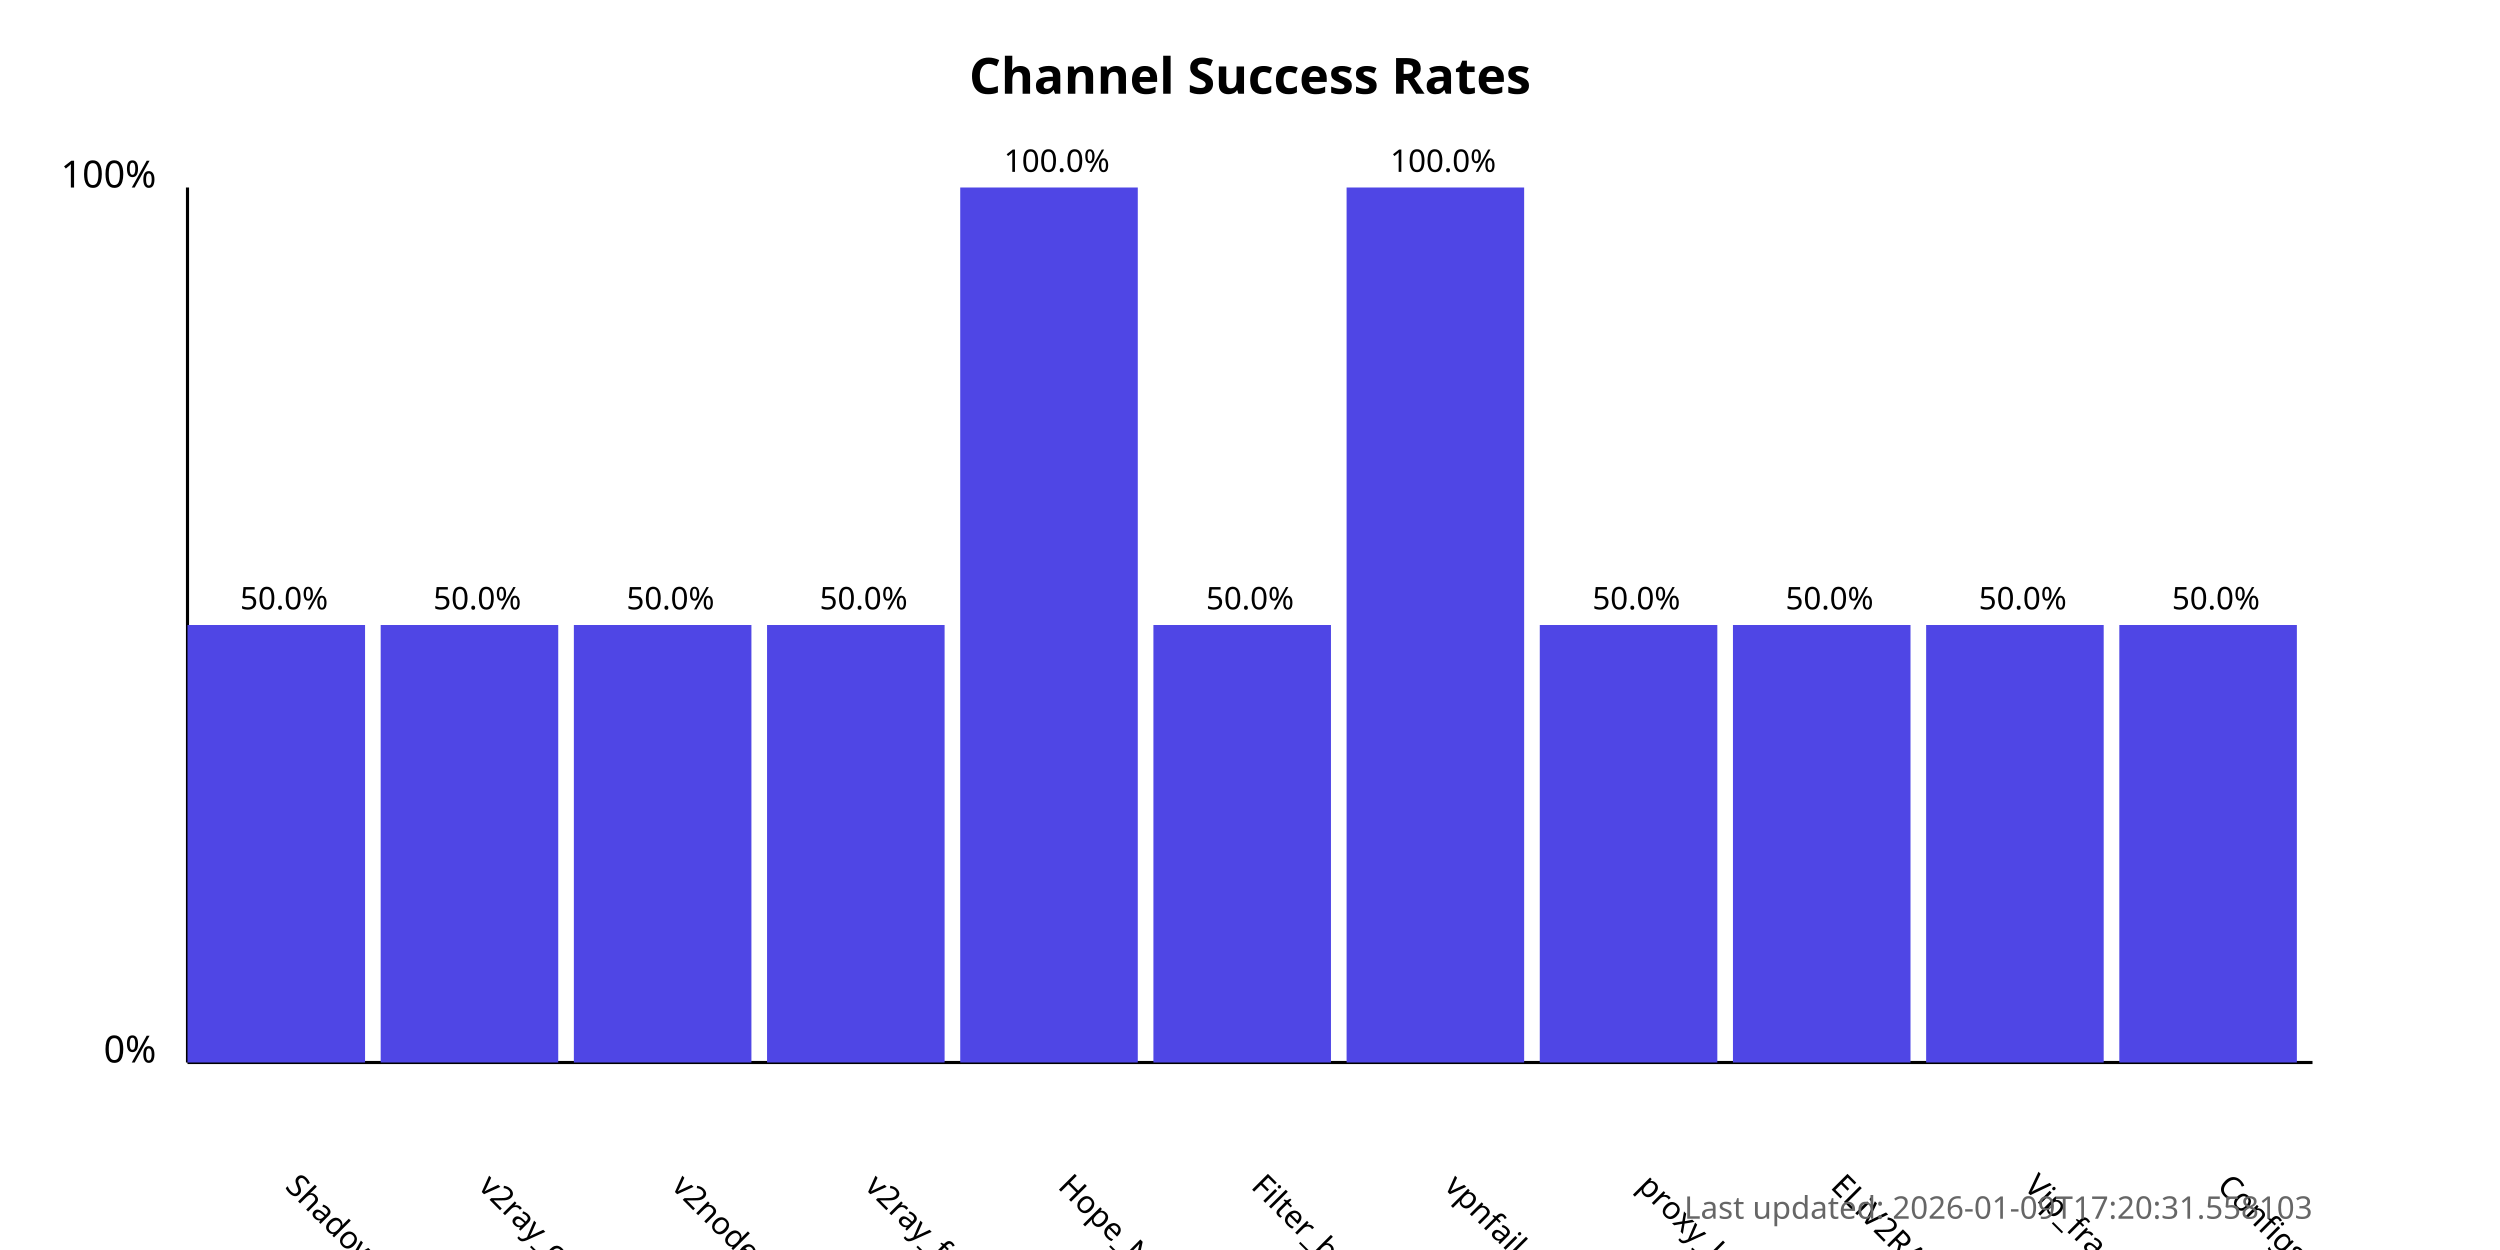
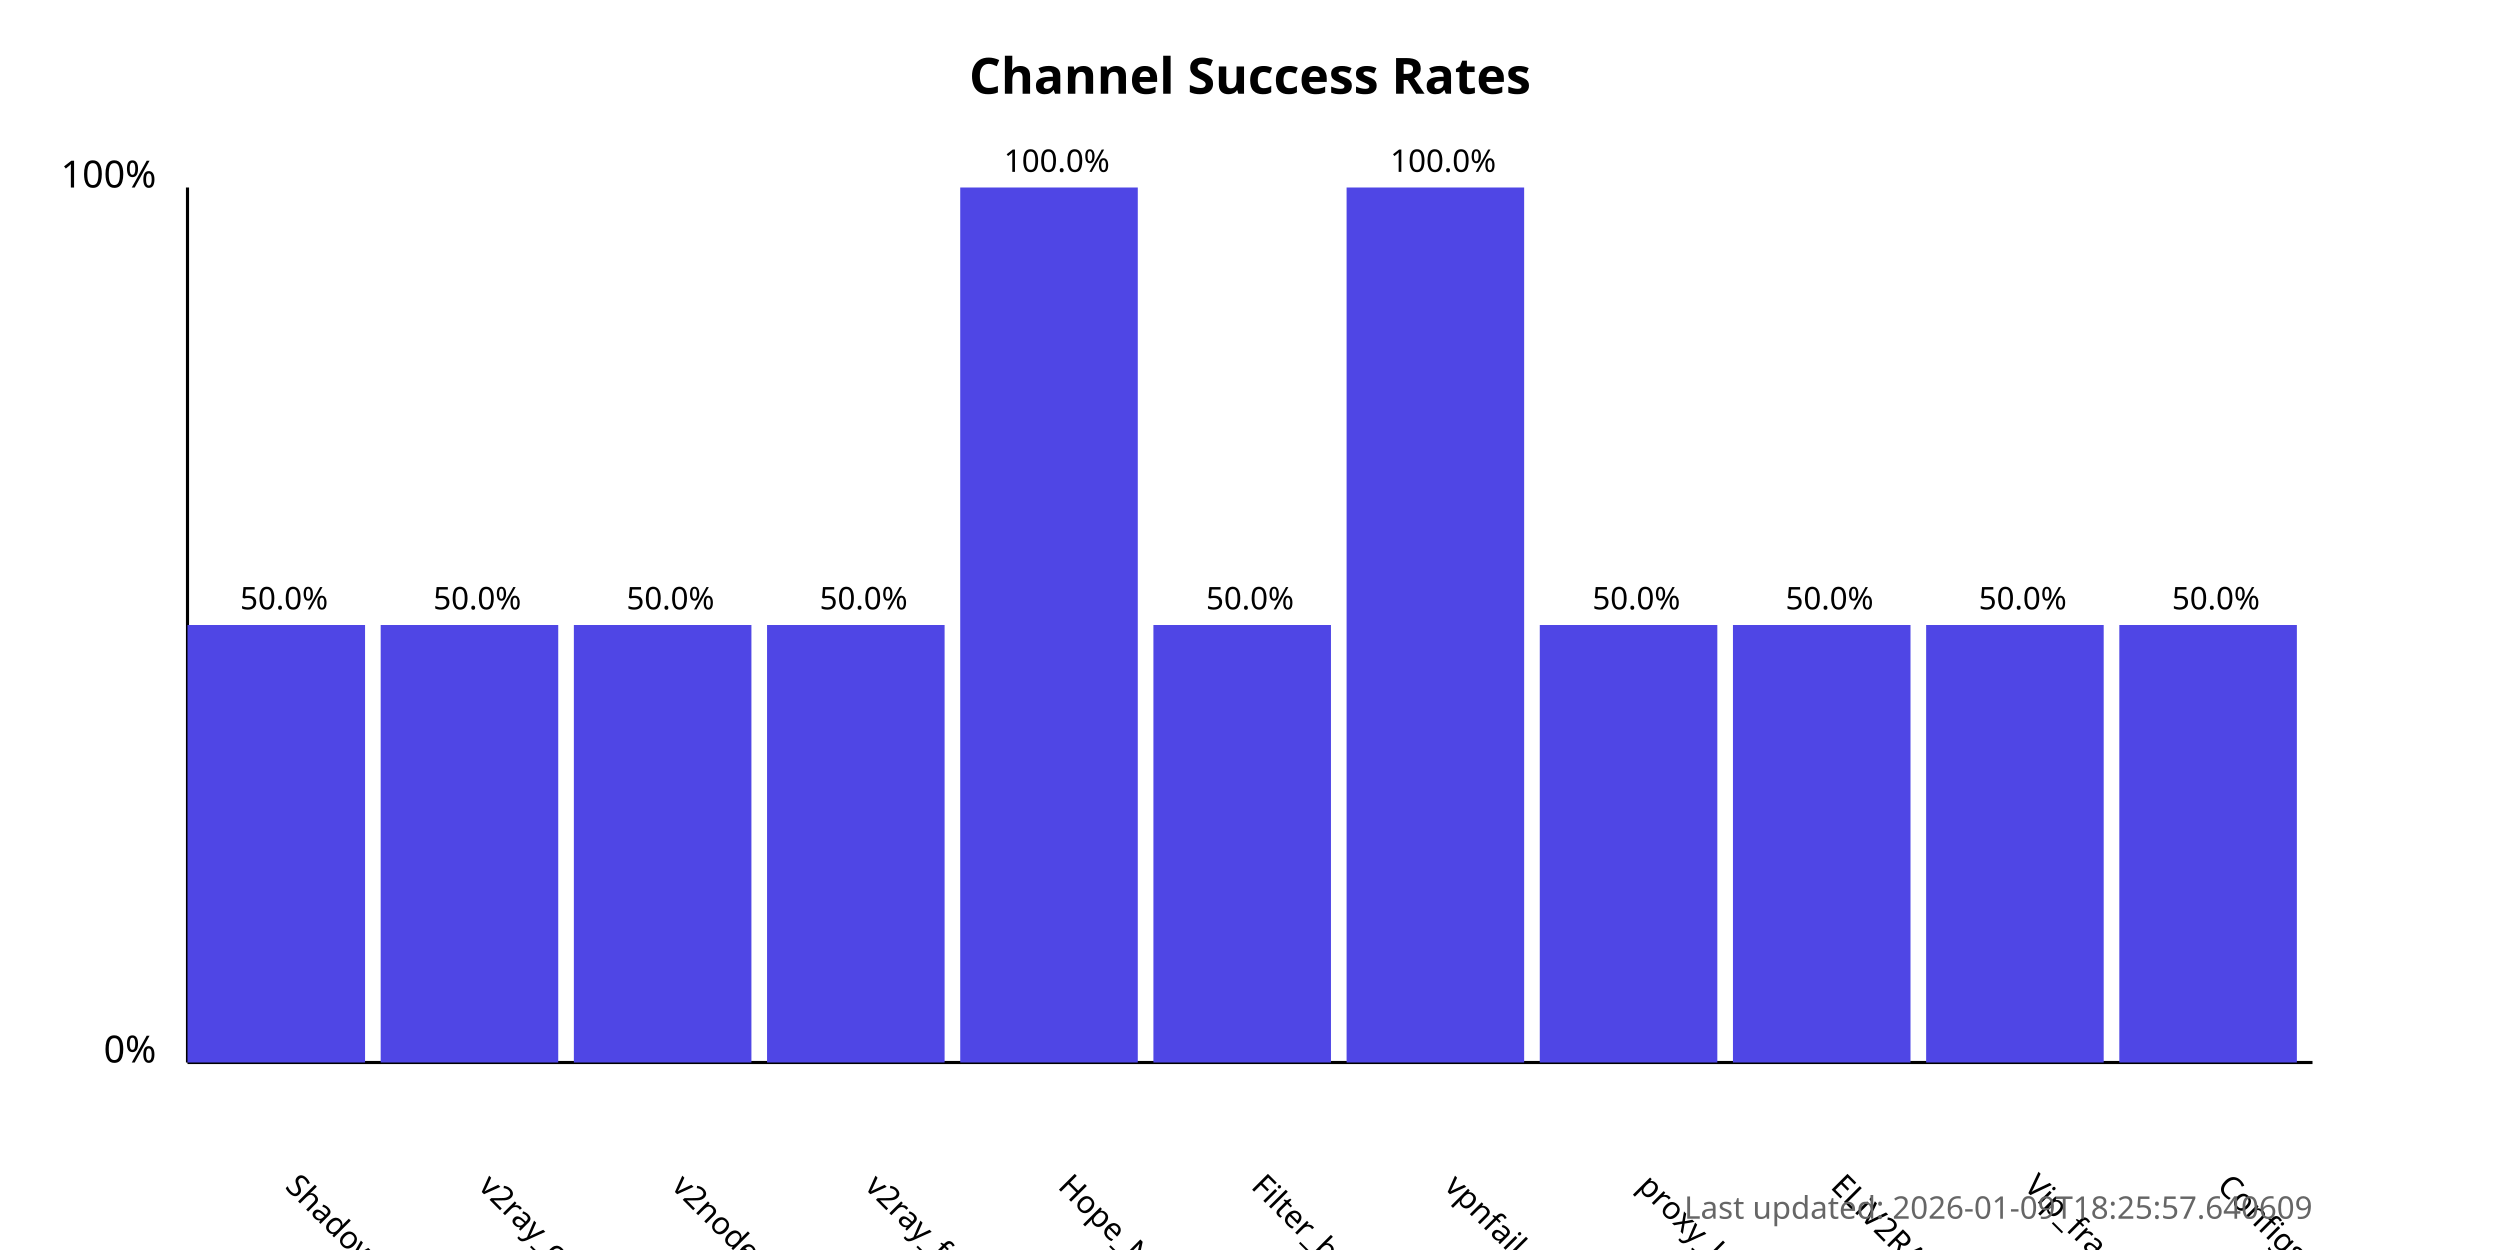
<svg xmlns="http://www.w3.org/2000/svg" width="800" height="400">
  <style>
            .chart-title { font: bold 16px sans-serif; }
            .axis-label { font: 12px sans-serif; }
            .tick-label { font: 10px sans-serif; }
            .bar { fill: #4f46e5; }
            .bar:hover { fill: #6366f1; }
            .timestamp { font: 10px sans-serif; fill: #666; }
        </style>
  <text x="400.0" y="30" text-anchor="middle" class="chart-title">
            Channel Success Rates
        </text>
  <line x1="60" y1="340" x2="60" y2="60" stroke="black" stroke-width="1" />
  <line x1="60" y1="340" x2="740" y2="340" stroke="black" stroke-width="1" />
  <text x="50" y="340" text-anchor="end" class="axis-label">0%</text>
  <text x="50" y="60" text-anchor="end" class="axis-label">100%</text>
  <g>
    <rect x="60" y="200.0" width="56.818" height="140.0" class="bar" />
    <text x="90.909" y="380" transform="rotate(45, 90.90909, 380)" text-anchor="start" class="tick-label">
                ShadowProxy66
            </text>
    <text x="90.909" y="195.0" text-anchor="middle" class="tick-label">
                50.0%
            </text>
  </g>
  <g>
    <rect x="121.818" y="200.0" width="56.818" height="140.0" class="bar" />
    <text x="152.727" y="380" transform="rotate(45, 152.7273, 380)" text-anchor="start" class="tick-label">
                v2ray_configs_pool
            </text>
    <text x="152.727" y="195.0" text-anchor="middle" class="tick-label">
                50.0%
            </text>
  </g>
  <g>
    <rect x="183.636" y="200.0" width="56.818" height="140.0" class="bar" />
    <text x="214.545" y="380" transform="rotate(45, 214.5455, 380)" text-anchor="start" class="tick-label">
                v2nodes
            </text>
    <text x="214.545" y="195.0" text-anchor="middle" class="tick-label">
                50.0%
            </text>
  </g>
  <g>
    <rect x="245.455" y="200.0" width="56.818" height="140.0" class="bar" />
    <text x="276.364" y="380" transform="rotate(45, 276.3636, 380)" text-anchor="start" class="tick-label">
                v2ray_free_conf
            </text>
    <text x="276.364" y="195.0" text-anchor="middle" class="tick-label">
                50.0%
            </text>
  </g>
  <g>
    <rect x="307.273" y="60.0" width="56.818" height="280.0" class="bar" />
    <text x="338.182" y="380" transform="rotate(45, 338.1818, 380)" text-anchor="start" class="tick-label">
                Hope_Net
            </text>
    <text x="338.182" y="55.0" text-anchor="middle" class="tick-label">
                100.0%
            </text>
  </g>
  <g>
    <rect x="369.091" y="200.0" width="56.818" height="140.0" class="bar" />
    <text x="400.0" y="380" transform="rotate(45, 400.0, 380)" text-anchor="start" class="tick-label">
                Filter_breaker
            </text>
    <text x="400.0" y="195.0" text-anchor="middle" class="tick-label">
                50.0%
            </text>
  </g>
  <g>
    <rect x="430.909" y="60.0" width="56.818" height="280.0" class="bar" />
    <text x="461.818" y="380" transform="rotate(45, 461.8182, 380)" text-anchor="start" class="tick-label">
                vpnfail_vless
            </text>
    <text x="461.818" y="55.0" text-anchor="middle" class="tick-label">
                100.0%
            </text>
  </g>
  <g>
    <rect x="492.727" y="200.0" width="56.818" height="140.0" class="bar" />
    <text x="523.636" y="380" transform="rotate(45, 523.6364, 380)" text-anchor="start" class="tick-label">
                proxy_kafee
            </text>
    <text x="523.636" y="195.0" text-anchor="middle" class="tick-label">
                50.0%
            </text>
  </g>
  <g>
    <rect x="554.545" y="200.0" width="56.818" height="140.0" class="bar" />
    <text x="585.455" y="380" transform="rotate(45, 585.4545, 380)" text-anchor="start" class="tick-label">
                ELiV2RAY
            </text>
    <text x="585.455" y="195.0" text-anchor="middle" class="tick-label">
                50.0%
            </text>
  </g>
  <g>
    <rect x="616.364" y="200.0" width="56.818" height="140.0" class="bar" />
    <text x="647.273" y="380" transform="rotate(45, 647.2727, 380)" text-anchor="start" class="tick-label">
                Vip_fragment_v2ray
            </text>
    <text x="647.273" y="195.0" text-anchor="middle" class="tick-label">
                50.0%
            </text>
  </g>
  <g>
    <rect x="678.182" y="200.0" width="56.818" height="140.0" class="bar" />
    <text x="709.091" y="380" transform="rotate(45, 709.0909, 380)" text-anchor="start" class="tick-label">
                ConfigsHubPlus
            </text>
    <text x="709.091" y="195.0" text-anchor="middle" class="tick-label">
                50.0%
            </text>
  </g>
  <text x="740" y="390" text-anchor="end" class="timestamp">
-             Last updated: 2026-01-09T17:20:31.558103
+             Last updated: 2026-01-09T18:25:57.640609
        </text>
</svg>
